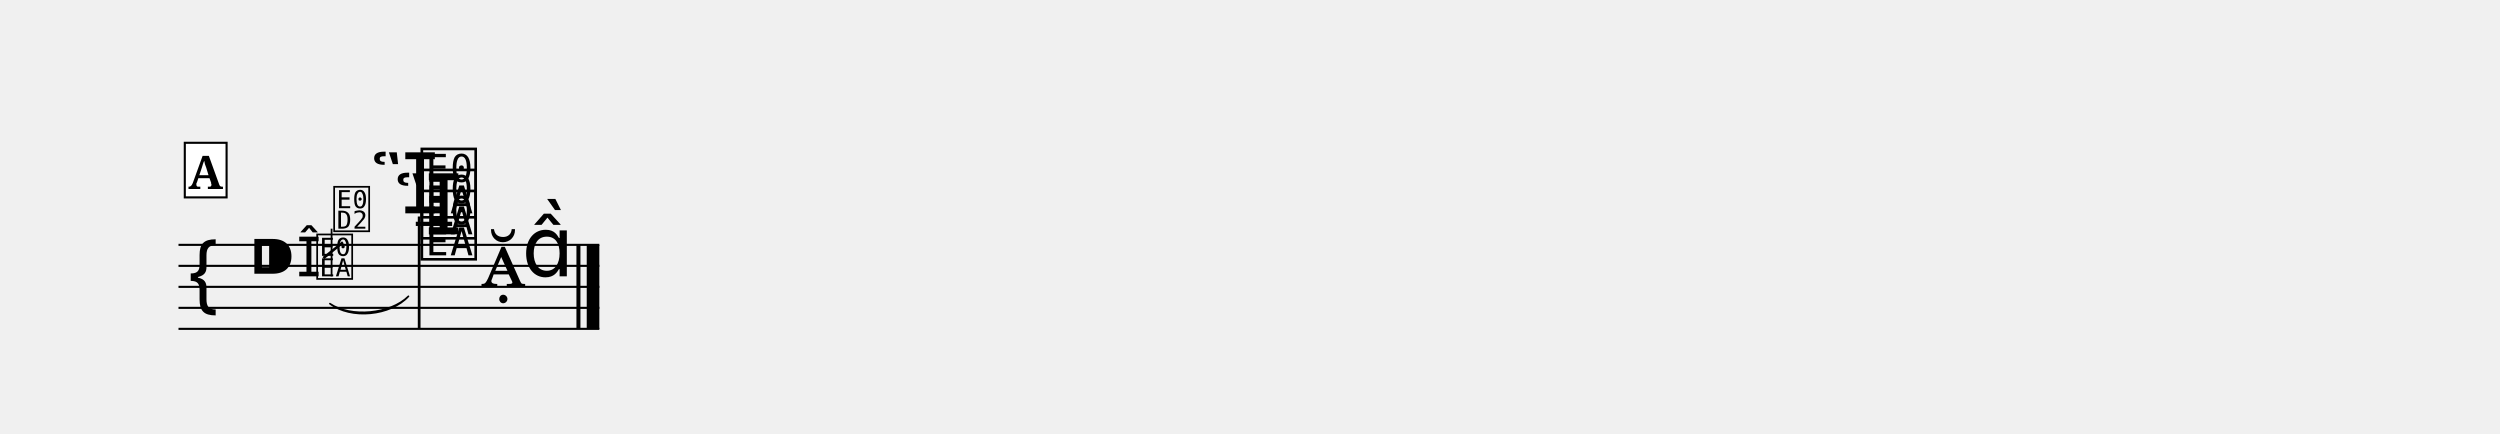
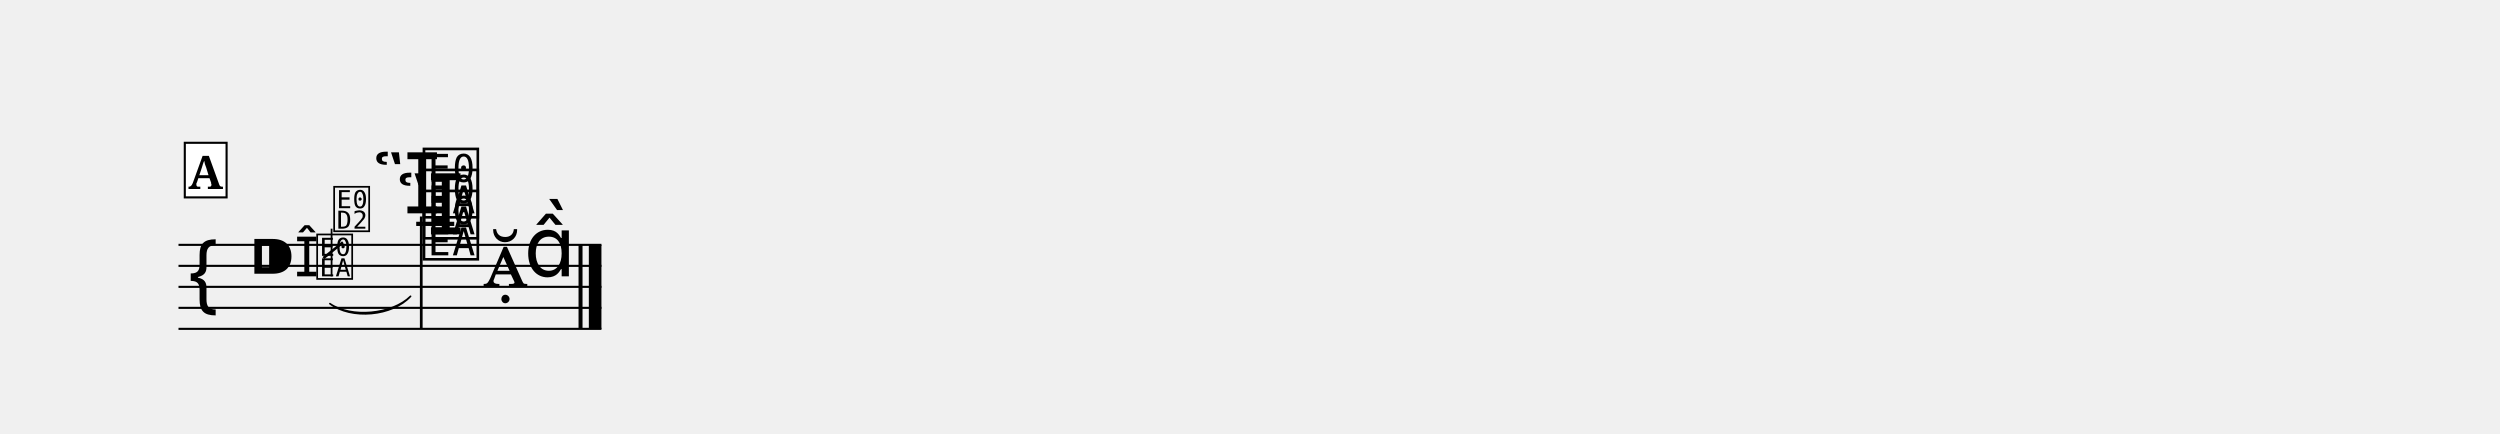
<svg xmlns="http://www.w3.org/2000/svg" width="1190.5" height="206.6" viewBox="0 0 119.05 20.66" font-family="serif">
  <style>
  @font-face { font-family: 'Emmentaler'; src: local('Emmentaler'); }
  .music { font-family: 'Emmentaler', serif; }
</style>
  <g transform="translate(8.50,0.00) scale(1,1)">
-     <line x1="0.00" y1="11.66" x2="20.04" y2="11.66" stroke="#000000" stroke-width="0.100" />
-     <line x1="0.00" y1="12.66" x2="20.04" y2="12.66" stroke="#000000" stroke-width="0.100" />
-     <line x1="0.00" y1="13.66" x2="20.04" y2="13.66" stroke="#000000" stroke-width="0.100" />
-     <line x1="0.00" y1="14.66" x2="20.04" y2="14.66" stroke="#000000" stroke-width="0.100" />
-     <line x1="0.00" y1="15.66" x2="20.04" y2="15.66" stroke="#000000" stroke-width="0.100" />
+     <line x1="0.00" y1="11.66" x2="20.14" y2="11.66" stroke="#000000" stroke-width="0.100" />
+     <line x1="0.00" y1="12.66" x2="20.14" y2="12.66" stroke="#000000" stroke-width="0.100" />
+     <line x1="0.00" y1="13.66" x2="20.14" y2="13.66" stroke="#000000" stroke-width="0.100" />
+     <line x1="0.00" y1="14.66" x2="20.14" y2="14.66" stroke="#000000" stroke-width="0.100" />
+     <line x1="0.00" y1="15.66" x2="20.14" y2="15.66" stroke="#000000" stroke-width="0.100" />
    <text class="music" x="0.30" y="14.66" font-size="4.00" data-pos="349"></text>
    <text class="music" x="3.30" y="13.66" font-size="4.00"></text>
-     <line x1="11.30" y1="10.66" x2="13.03" y2="10.66" stroke="#000000" stroke-width="0.200" />
-     <text class="music" x="10.25" y="11.16" font-size="4.00" data-pos="409"></text>
-     <text class="music" x="9.13" y="10.16" font-size="4.00" data-pos="414"></text>
-     <text class="music" x="11.40" y="12.16" font-size="4.00" data-pos="406"></text>
-     <text class="music" x="11.40" y="11.16" font-size="4.00" data-pos="409"></text>
-     <text class="music" x="11.40" y="10.16" font-size="4.00" data-pos="414"></text>
-     <line x1="11.46" y1="10.31" x2="11.46" y2="15.66" stroke="#000000" stroke-width="0.130" />
-     <text class="music" x="14.40" y="13.66" font-size="4.00" data-pos="421"></text>
-     <text class="music" x="16.35" y="13.16" font-size="4.00" data-pos="421"></text>
-     <rect x="18.95" y="11.66" width="0.19" height="4.00" data-pos="422" />
-     <rect x="19.44" y="11.66" width="0.60" height="4.00" data-pos="422" />
-     <text class="music" x="5.64" y="13.16" font-size="2.60" data-pos="382"></text>
+     <line x1="11.32" y1="10.66" x2="13.13" y2="10.66" stroke="#000000" stroke-width="0.200" />
+     <text class="music" x="10.35" y="11.16" font-size="4.00" data-pos="409"></text>
+     <text class="music" x="9.23" y="10.16" font-size="4.00" data-pos="414"></text>
+     <text class="music" x="11.50" y="12.16" font-size="4.00" data-pos="406"></text>
+     <text class="music" x="11.50" y="11.16" font-size="4.00" data-pos="409"></text>
+     <text class="music" x="11.50" y="10.16" font-size="4.00" data-pos="414"></text>
+     <line x1="11.56" y1="10.31" x2="11.56" y2="15.66" stroke="#000000" stroke-width="0.130" />
+     <text class="music" x="14.50" y="13.66" font-size="4.00" data-pos="421"></text>
+     <text class="music" x="16.45" y="13.16" font-size="4.00" data-pos="421"></text>
+     <rect x="19.05" y="11.66" width="0.19" height="4.00" data-pos="422" />
+     <rect x="19.54" y="11.66" width="0.60" height="4.00" data-pos="422" />
+     <text class="music" x="5.54" y="13.16" font-size="2.60" data-pos="382"></text>
    <text class="music" x="6.48" y="13.16" font-size="2.60" data-pos="382"></text>
    <line x1="7.29" y1="13.16" x2="7.29" y2="10.89" stroke="#000000" stroke-width="0.085" data-pos="382" />
    <text class="music" x="7.29" y="10.89" font-size="2.60" data-pos="382"></text>
    <line x1="6.90" y1="12.29" x2="7.83" y2="11.54" stroke="#000000" stroke-width="0.127" data-pos="382" />
-     <path d="M 7.21,14.46 C 8.21,15.14 10.09,14.96 10.95,14.11 C 10.10,15.04 8.21,15.22 7.21,14.46 Z" stroke="#000000" stroke-width="0.08" stroke-linecap="round" stroke-linejoin="round" data-pos="382" />
+     <path d="M 7.21,14.46 C 8.22,15.16 10.17,14.98 11.05,14.11 C 10.18,15.06 8.23,15.23 7.21,14.46 Z" stroke="#000000" stroke-width="0.08" stroke-linecap="round" stroke-linejoin="round" data-pos="382" />
    <rect x="0.30" y="6.80" width="1.99" height="2.60" fill="#FFFFFF" stroke="#000000" stroke-width="0.100" data-pos="364" />
    <text x="1.29" y="9.00" font-size="2.20" font-weight="bold" text-anchor="middle" data-pos="364">A</text>
  </g>
</svg>
